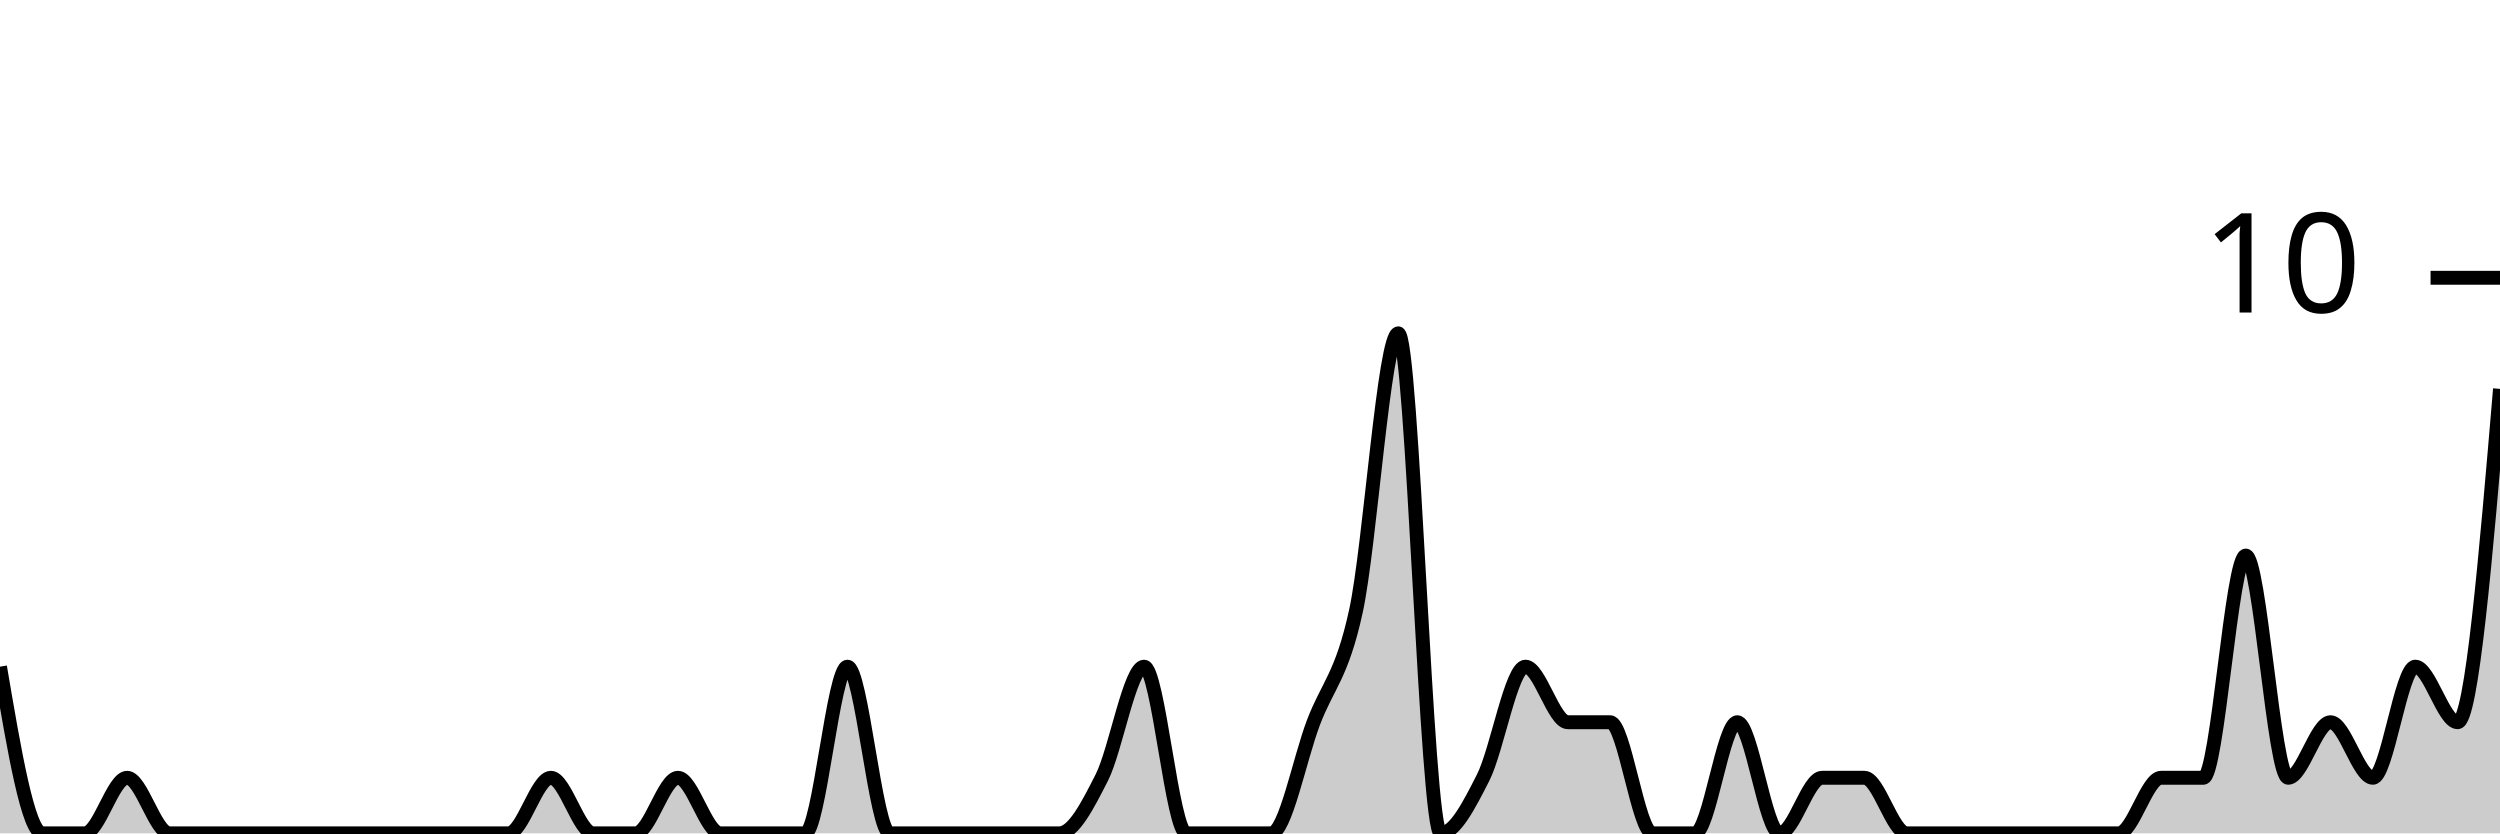
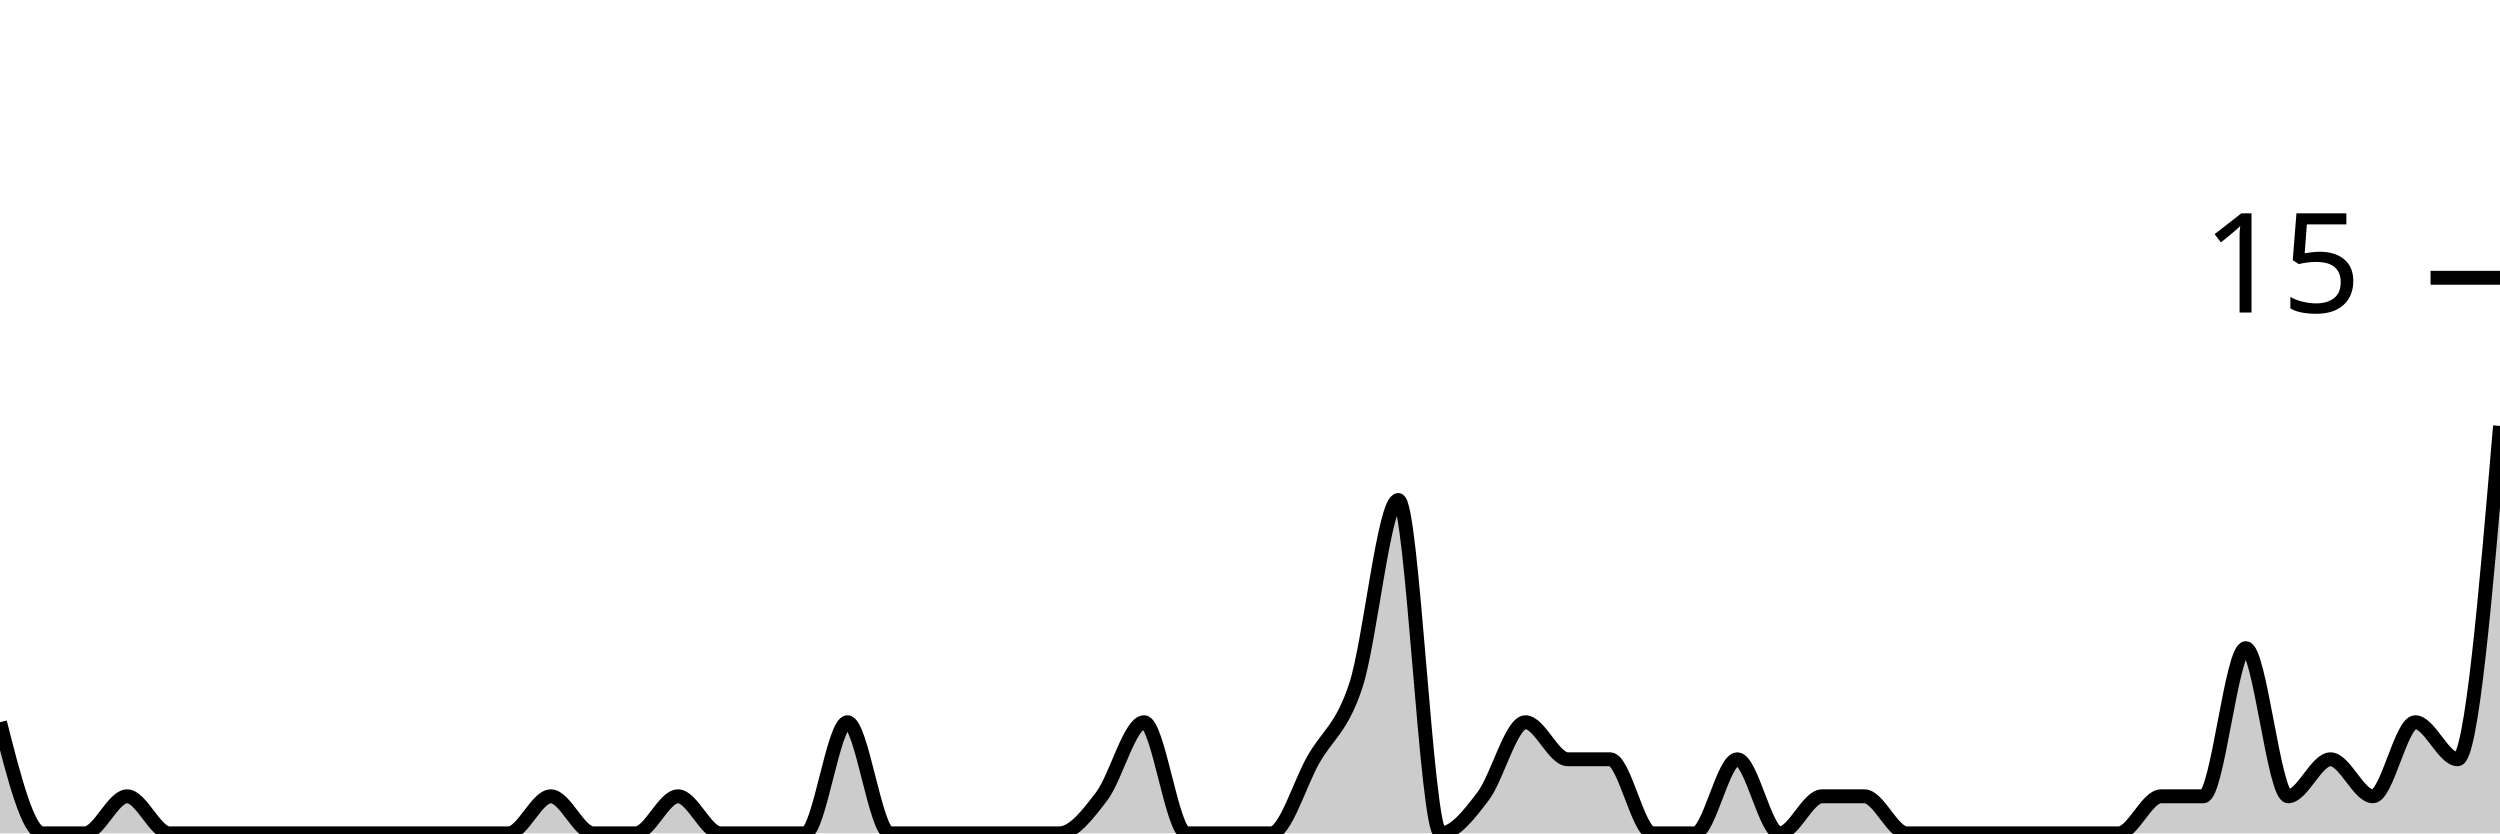
<svg xmlns="http://www.w3.org/2000/svg" viewBox="0 0 180 60">
  <g transform="translate(0,20)">
-     <path class="area" fill="rgba(0, 0, 0, 0.2)" d="M0,28C1.017,34,2.034,40,3.051,40C4.068,40,5.085,40,6.102,40C7.119,40,8.136,36,9.153,36C10.169,36,11.186,40,12.203,40C13.22,40,14.237,40,15.254,40C16.271,40,17.288,40,18.305,40C19.322,40,20.339,40,21.356,40C22.373,40,23.39,40,24.407,40C25.424,40,26.441,40,27.458,40C28.475,40,29.492,40,30.508,40C31.525,40,32.542,40,33.559,40C34.576,40,35.593,40,36.61,40C37.627,40,38.644,36,39.661,36C40.678,36,41.695,40,42.712,40C43.729,40,44.746,40,45.763,40C46.78,40,47.797,36,48.814,36C49.831,36,50.847,40,51.864,40C52.881,40,53.898,40,54.915,40C55.932,40,56.949,40,57.966,40C58.983,40,60,28,61.017,28C62.034,28,63.051,40,64.068,40C65.085,40,66.102,40,67.119,40C68.136,40,69.153,40,70.169,40C71.186,40,72.203,40,73.22,40C74.237,40,75.254,40,76.271,40C77.288,40,78.305,38,79.322,36C80.339,34,81.356,28,82.373,28C83.39,28,84.407,40,85.424,40C86.441,40,87.458,40,88.475,40C89.492,40,90.508,40,91.525,40C92.542,40,93.559,34.667,94.576,32C95.593,29.333,96.61,28.667,97.627,24C98.644,19.333,99.661,4,100.678,4C101.695,4,102.712,40,103.729,40C104.746,40,105.763,38,106.78,36C107.797,34,108.814,28,109.831,28C110.847,28,111.864,32,112.881,32C113.898,32,114.915,32,115.932,32C116.949,32,117.966,40,118.983,40C120,40,121.017,40,122.034,40C123.051,40,124.068,32,125.085,32C126.102,32,127.119,40,128.136,40C129.153,40,130.169,36,131.186,36C132.203,36,133.22,36,134.237,36C135.254,36,136.271,40,137.288,40C138.305,40,139.322,40,140.339,40C141.356,40,142.373,40,143.39,40C144.407,40,145.424,40,146.441,40C147.458,40,148.475,40,149.492,40C150.508,40,151.525,40,152.542,40C153.559,40,154.576,36,155.593,36C156.61,36,157.627,36,158.644,36C159.661,36,160.678,20,161.695,20C162.712,20,163.729,36,164.746,36C165.763,36,166.78,32,167.797,32C168.814,32,169.831,36,170.847,36C171.864,36,172.881,28,173.898,28C174.915,28,175.932,32,176.949,32C177.966,32,178.983,20,180,8L180,40C178.983,40,177.966,40,176.949,40C175.932,40,174.915,40,173.898,40C172.881,40,171.864,40,170.847,40C169.831,40,168.814,40,167.797,40C166.78,40,165.763,40,164.746,40C163.729,40,162.712,40,161.695,40C160.678,40,159.661,40,158.644,40C157.627,40,156.61,40,155.593,40C154.576,40,153.559,40,152.542,40C151.525,40,150.508,40,149.492,40C148.475,40,147.458,40,146.441,40C145.424,40,144.407,40,143.39,40C142.373,40,141.356,40,140.339,40C139.322,40,138.305,40,137.288,40C136.271,40,135.254,40,134.237,40C133.22,40,132.203,40,131.186,40C130.169,40,129.153,40,128.136,40C127.119,40,126.102,40,125.085,40C124.068,40,123.051,40,122.034,40C121.017,40,120,40,118.983,40C117.966,40,116.949,40,115.932,40C114.915,40,113.898,40,112.881,40C111.864,40,110.847,40,109.831,40C108.814,40,107.797,40,106.78,40C105.763,40,104.746,40,103.729,40C102.712,40,101.695,40,100.678,40C99.661,40,98.644,40,97.627,40C96.61,40,95.593,40,94.576,40C93.559,40,92.542,40,91.525,40C90.508,40,89.492,40,88.475,40C87.458,40,86.441,40,85.424,40C84.407,40,83.39,40,82.373,40C81.356,40,80.339,40,79.322,40C78.305,40,77.288,40,76.271,40C75.254,40,74.237,40,73.22,40C72.203,40,71.186,40,70.169,40C69.153,40,68.136,40,67.119,40C66.102,40,65.085,40,64.068,40C63.051,40,62.034,40,61.017,40C60,40,58.983,40,57.966,40C56.949,40,55.932,40,54.915,40C53.898,40,52.881,40,51.864,40C50.847,40,49.831,40,48.814,40C47.797,40,46.78,40,45.763,40C44.746,40,43.729,40,42.712,40C41.695,40,40.678,40,39.661,40C38.644,40,37.627,40,36.61,40C35.593,40,34.576,40,33.559,40C32.542,40,31.525,40,30.508,40C29.492,40,28.475,40,27.458,40C26.441,40,25.424,40,24.407,40C23.39,40,22.373,40,21.356,40C20.339,40,19.322,40,18.305,40C17.288,40,16.271,40,15.254,40C14.237,40,13.22,40,12.203,40C11.186,40,10.169,40,9.153,40C8.136,40,7.119,40,6.102,40C5.085,40,4.068,40,3.051,40C2.034,40,1.017,40,0,40Z" />
-     <path class="line" stroke="black" fill="none" d="M0,28C1.017,34,2.034,40,3.051,40C4.068,40,5.085,40,6.102,40C7.119,40,8.136,36,9.153,36C10.169,36,11.186,40,12.203,40C13.22,40,14.237,40,15.254,40C16.271,40,17.288,40,18.305,40C19.322,40,20.339,40,21.356,40C22.373,40,23.39,40,24.407,40C25.424,40,26.441,40,27.458,40C28.475,40,29.492,40,30.508,40C31.525,40,32.542,40,33.559,40C34.576,40,35.593,40,36.61,40C37.627,40,38.644,36,39.661,36C40.678,36,41.695,40,42.712,40C43.729,40,44.746,40,45.763,40C46.78,40,47.797,36,48.814,36C49.831,36,50.847,40,51.864,40C52.881,40,53.898,40,54.915,40C55.932,40,56.949,40,57.966,40C58.983,40,60,28,61.017,28C62.034,28,63.051,40,64.068,40C65.085,40,66.102,40,67.119,40C68.136,40,69.153,40,70.169,40C71.186,40,72.203,40,73.22,40C74.237,40,75.254,40,76.271,40C77.288,40,78.305,38,79.322,36C80.339,34,81.356,28,82.373,28C83.39,28,84.407,40,85.424,40C86.441,40,87.458,40,88.475,40C89.492,40,90.508,40,91.525,40C92.542,40,93.559,34.667,94.576,32C95.593,29.333,96.61,28.667,97.627,24C98.644,19.333,99.661,4,100.678,4C101.695,4,102.712,40,103.729,40C104.746,40,105.763,38,106.78,36C107.797,34,108.814,28,109.831,28C110.847,28,111.864,32,112.881,32C113.898,32,114.915,32,115.932,32C116.949,32,117.966,40,118.983,40C120,40,121.017,40,122.034,40C123.051,40,124.068,32,125.085,32C126.102,32,127.119,40,128.136,40C129.153,40,130.169,36,131.186,36C132.203,36,133.22,36,134.237,36C135.254,36,136.271,40,137.288,40C138.305,40,139.322,40,140.339,40C141.356,40,142.373,40,143.39,40C144.407,40,145.424,40,146.441,40C147.458,40,148.475,40,149.492,40C150.508,40,151.525,40,152.542,40C153.559,40,154.576,36,155.593,36C156.61,36,157.627,36,158.644,36C159.661,36,160.678,20,161.695,20C162.712,20,163.729,36,164.746,36C165.763,36,166.78,32,167.797,32C168.814,32,169.831,36,170.847,36C171.864,36,172.881,28,173.898,28C174.915,28,175.932,32,176.949,32C177.966,32,178.983,20,180,8" />
+     <path class="area" fill="rgba(0, 0, 0, 0.2)" d="M0,32C1.017,36,2.034,40,3.051,40C4.068,40,5.085,40,6.102,40C7.119,40,8.136,37.333,9.153,37.333C10.169,37.333,11.186,40,12.203,40C13.22,40,14.237,40,15.254,40C16.271,40,17.288,40,18.305,40C19.322,40,20.339,40,21.356,40C22.373,40,23.39,40,24.407,40C25.424,40,26.441,40,27.458,40C28.475,40,29.492,40,30.508,40C31.525,40,32.542,40,33.559,40C34.576,40,35.593,40,36.61,40C37.627,40,38.644,37.333,39.661,37.333C40.678,37.333,41.695,40,42.712,40C43.729,40,44.746,40,45.763,40C46.78,40,47.797,37.333,48.814,37.333C49.831,37.333,50.847,40,51.864,40C52.881,40,53.898,40,54.915,40C55.932,40,56.949,40,57.966,40C58.983,40,60,32,61.017,32C62.034,32,63.051,40,64.068,40C65.085,40,66.102,40,67.119,40C68.136,40,69.153,40,70.169,40C71.186,40,72.203,40,73.22,40C74.237,40,75.254,40,76.271,40C77.288,40,78.305,38.667,79.322,37.333C80.339,36,81.356,32,82.373,32C83.39,32,84.407,40,85.424,40C86.441,40,87.458,40,88.475,40C89.492,40,90.508,40,91.525,40C92.542,40,93.559,36.444,94.576,34.667C95.593,32.889,96.61,32.444,97.627,29.333C98.644,26.222,99.661,16,100.678,16C101.695,16,102.712,40,103.729,40C104.746,40,105.763,38.667,106.78,37.333C107.797,36,108.814,32,109.831,32C110.847,32,111.864,34.667,112.881,34.667C113.898,34.667,114.915,34.667,115.932,34.667C116.949,34.667,117.966,40,118.983,40C120,40,121.017,40,122.034,40C123.051,40,124.068,34.667,125.085,34.667C126.102,34.667,127.119,40,128.136,40C129.153,40,130.169,37.333,131.186,37.333C132.203,37.333,133.22,37.333,134.237,37.333C135.254,37.333,136.271,40,137.288,40C138.305,40,139.322,40,140.339,40C141.356,40,142.373,40,143.39,40C144.407,40,145.424,40,146.441,40C147.458,40,148.475,40,149.492,40C150.508,40,151.525,40,152.542,40C153.559,40,154.576,37.333,155.593,37.333C156.61,37.333,157.627,37.333,158.644,37.333C159.661,37.333,160.678,26.667,161.695,26.667C162.712,26.667,163.729,37.333,164.746,37.333C165.763,37.333,166.78,34.667,167.797,34.667C168.814,34.667,169.831,37.333,170.847,37.333C171.864,37.333,172.881,32,173.898,32C174.915,32,175.932,34.667,176.949,34.667C177.966,34.667,178.983,22.667,180,10.667L180,40C178.983,40,177.966,40,176.949,40C175.932,40,174.915,40,173.898,40C172.881,40,171.864,40,170.847,40C169.831,40,168.814,40,167.797,40C166.78,40,165.763,40,164.746,40C163.729,40,162.712,40,161.695,40C160.678,40,159.661,40,158.644,40C157.627,40,156.61,40,155.593,40C154.576,40,153.559,40,152.542,40C151.525,40,150.508,40,149.492,40C148.475,40,147.458,40,146.441,40C145.424,40,144.407,40,143.39,40C142.373,40,141.356,40,140.339,40C139.322,40,138.305,40,137.288,40C136.271,40,135.254,40,134.237,40C133.22,40,132.203,40,131.186,40C130.169,40,129.153,40,128.136,40C127.119,40,126.102,40,125.085,40C124.068,40,123.051,40,122.034,40C121.017,40,120,40,118.983,40C117.966,40,116.949,40,115.932,40C114.915,40,113.898,40,112.881,40C111.864,40,110.847,40,109.831,40C108.814,40,107.797,40,106.78,40C105.763,40,104.746,40,103.729,40C102.712,40,101.695,40,100.678,40C99.661,40,98.644,40,97.627,40C96.61,40,95.593,40,94.576,40C93.559,40,92.542,40,91.525,40C90.508,40,89.492,40,88.475,40C87.458,40,86.441,40,85.424,40C84.407,40,83.39,40,82.373,40C81.356,40,80.339,40,79.322,40C78.305,40,77.288,40,76.271,40C75.254,40,74.237,40,73.22,40C72.203,40,71.186,40,70.169,40C69.153,40,68.136,40,67.119,40C66.102,40,65.085,40,64.068,40C63.051,40,62.034,40,61.017,40C60,40,58.983,40,57.966,40C56.949,40,55.932,40,54.915,40C53.898,40,52.881,40,51.864,40C50.847,40,49.831,40,48.814,40C47.797,40,46.78,40,45.763,40C44.746,40,43.729,40,42.712,40C41.695,40,40.678,40,39.661,40C38.644,40,37.627,40,36.61,40C35.593,40,34.576,40,33.559,40C32.542,40,31.525,40,30.508,40C29.492,40,28.475,40,27.458,40C26.441,40,25.424,40,24.407,40C23.39,40,22.373,40,21.356,40C20.339,40,19.322,40,18.305,40C17.288,40,16.271,40,15.254,40C14.237,40,13.22,40,12.203,40C11.186,40,10.169,40,9.153,40C8.136,40,7.119,40,6.102,40C5.085,40,4.068,40,3.051,40C2.034,40,1.017,40,0,40Z" />
+     <path class="line" stroke="black" fill="none" d="M0,32C1.017,36,2.034,40,3.051,40C4.068,40,5.085,40,6.102,40C7.119,40,8.136,37.333,9.153,37.333C10.169,37.333,11.186,40,12.203,40C13.22,40,14.237,40,15.254,40C16.271,40,17.288,40,18.305,40C19.322,40,20.339,40,21.356,40C22.373,40,23.39,40,24.407,40C25.424,40,26.441,40,27.458,40C28.475,40,29.492,40,30.508,40C31.525,40,32.542,40,33.559,40C34.576,40,35.593,40,36.61,40C37.627,40,38.644,37.333,39.661,37.333C40.678,37.333,41.695,40,42.712,40C43.729,40,44.746,40,45.763,40C46.78,40,47.797,37.333,48.814,37.333C49.831,37.333,50.847,40,51.864,40C52.881,40,53.898,40,54.915,40C55.932,40,56.949,40,57.966,40C58.983,40,60,32,61.017,32C62.034,32,63.051,40,64.068,40C65.085,40,66.102,40,67.119,40C68.136,40,69.153,40,70.169,40C71.186,40,72.203,40,73.22,40C74.237,40,75.254,40,76.271,40C77.288,40,78.305,38.667,79.322,37.333C80.339,36,81.356,32,82.373,32C83.39,32,84.407,40,85.424,40C86.441,40,87.458,40,88.475,40C89.492,40,90.508,40,91.525,40C92.542,40,93.559,36.444,94.576,34.667C95.593,32.889,96.61,32.444,97.627,29.333C98.644,26.222,99.661,16,100.678,16C101.695,16,102.712,40,103.729,40C104.746,40,105.763,38.667,106.78,37.333C107.797,36,108.814,32,109.831,32C110.847,32,111.864,34.667,112.881,34.667C113.898,34.667,114.915,34.667,115.932,34.667C116.949,34.667,117.966,40,118.983,40C120,40,121.017,40,122.034,40C123.051,40,124.068,34.667,125.085,34.667C126.102,34.667,127.119,40,128.136,40C129.153,40,130.169,37.333,131.186,37.333C132.203,37.333,133.22,37.333,134.237,37.333C135.254,37.333,136.271,40,137.288,40C138.305,40,139.322,40,140.339,40C141.356,40,142.373,40,143.39,40C144.407,40,145.424,40,146.441,40C147.458,40,148.475,40,149.492,40C150.508,40,151.525,40,152.542,40C153.559,40,154.576,37.333,155.593,37.333C156.61,37.333,157.627,37.333,158.644,37.333C159.661,37.333,160.678,26.667,161.695,26.667C162.712,26.667,163.729,37.333,164.746,37.333C165.763,37.333,166.78,34.667,167.797,34.667C168.814,34.667,169.831,37.333,170.847,37.333C171.864,37.333,172.881,32,173.898,32C174.915,32,175.932,34.667,176.949,34.667C177.966,34.667,178.983,22.667,180,10.667" />
    <path class="axis-ceiling" stroke-width="1" stroke="black" fill="none" d="M175,0L180,0" />
-     <text class="axis-ceiling-label" font-family="sans-serif" text-anchor="end" font-size="10px" x="170" y="2.5">10</text>
+     <text class="axis-ceiling-label" font-family="sans-serif" text-anchor="end" font-size="10px" x="170" y="2.5">15</text>
  </g>
</svg>
